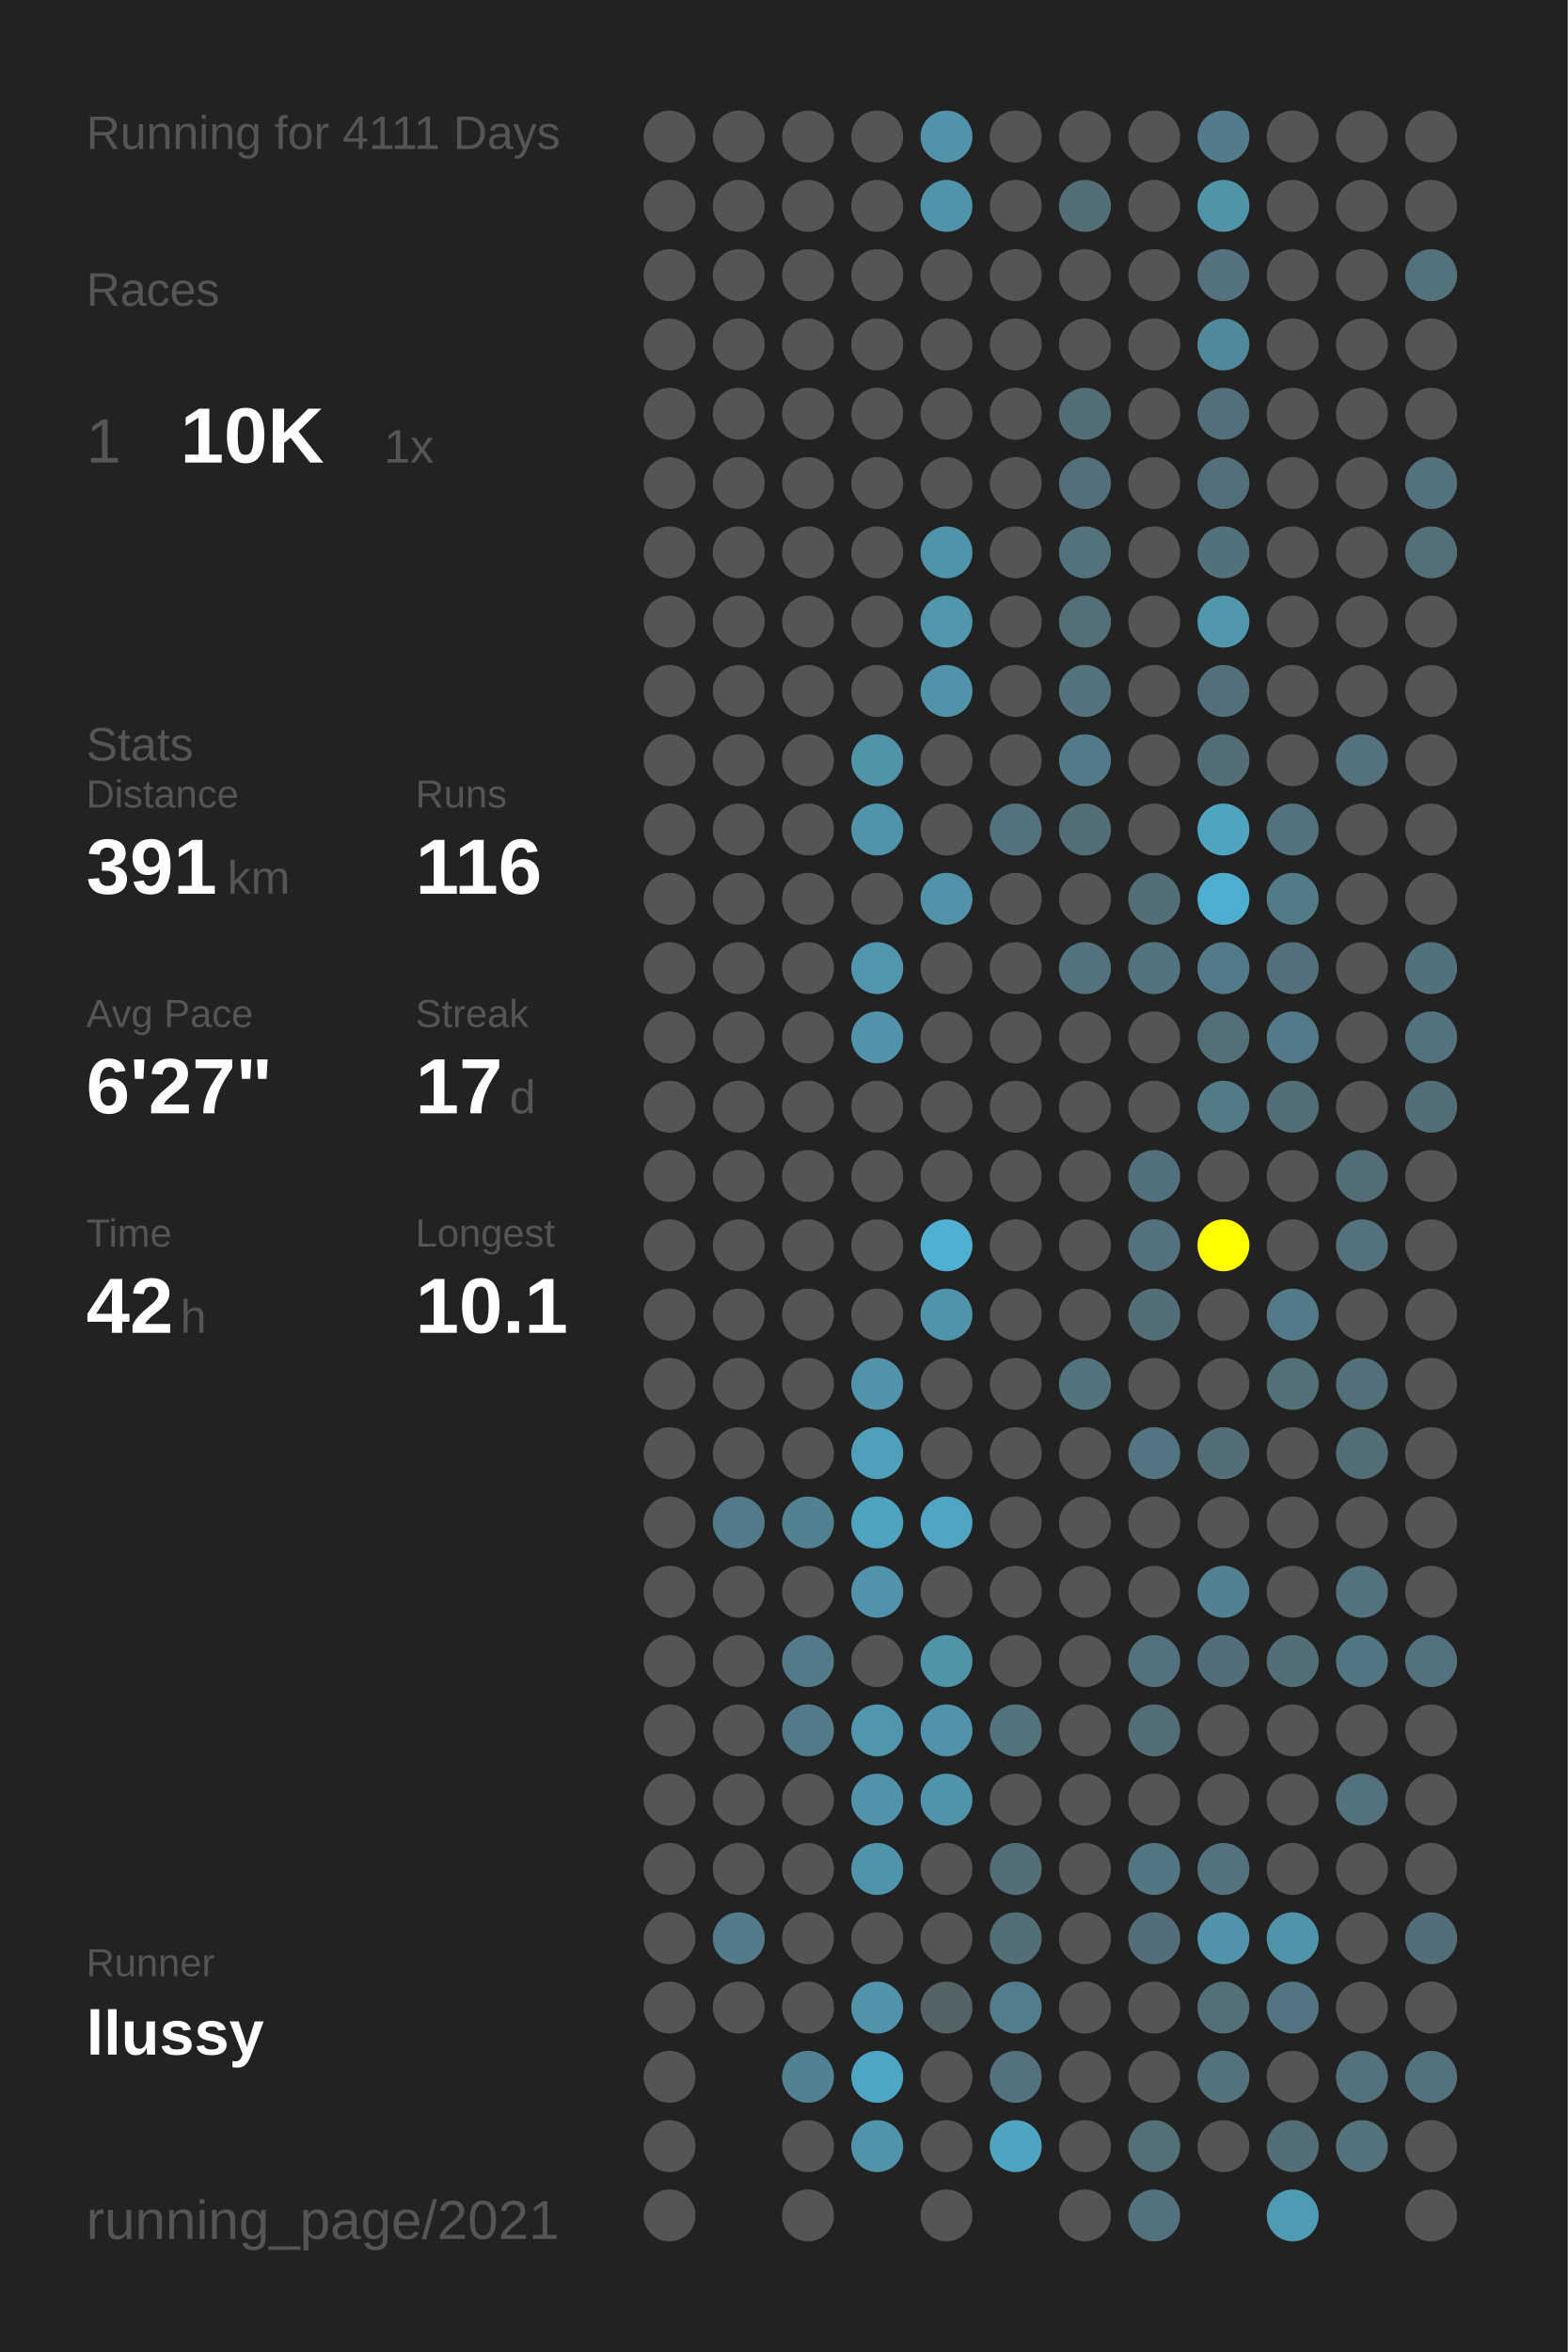
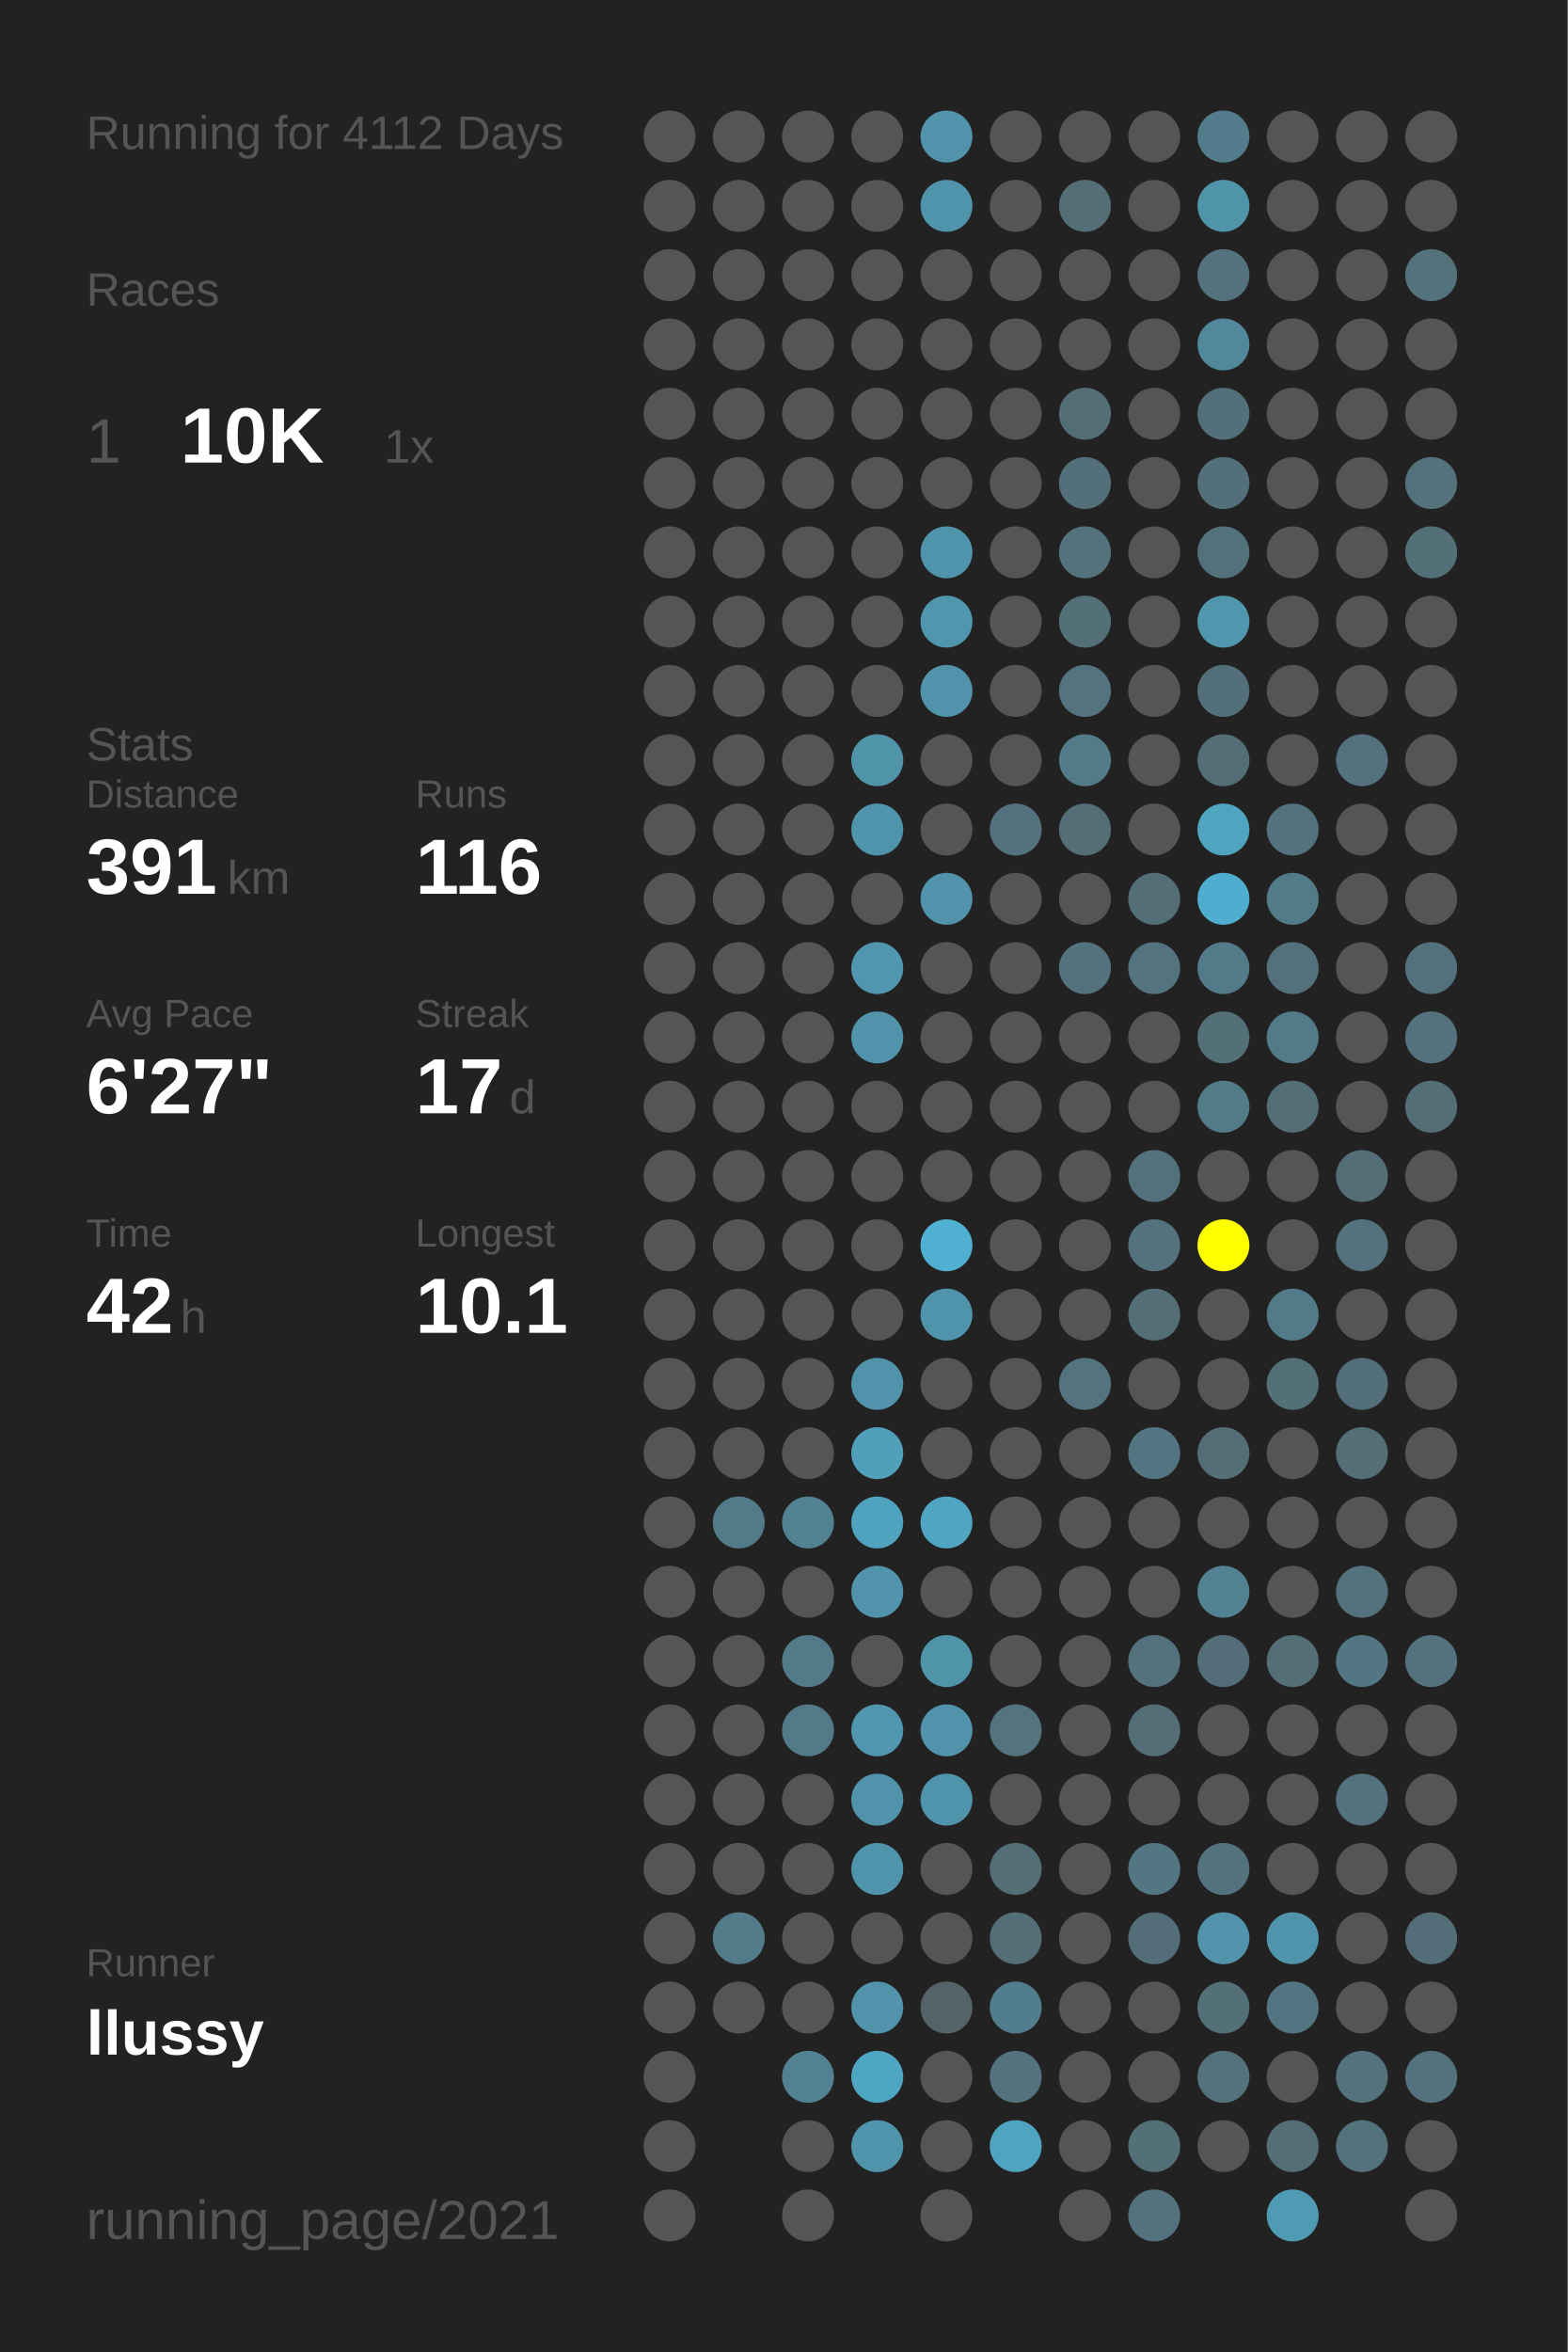
<svg xmlns="http://www.w3.org/2000/svg" baseProfile="full" height="300mm" version="1.1" viewBox="0,0,200,300" width="200mm">
  <defs />
  <rect fill="#222222" height="300" width="200" x="0" y="0" />
-   <text fill="#555555" style="font-size:6px; font-family:Arial;" x="11" y="19">Running for 4111 Days</text>
+   <text fill="#555555" style="font-size:6px; font-family:Arial;" x="11" y="19">Running for 4112 Days</text>
  <text fill="#555555" style="font-size:6px; font-family:Arial;" x="11" y="39">Races</text>
  <text fill="#555555" style="font-size:8px; font-family:Arial;" x="11" y="59">1</text>
  <text fill="#FFFFFF" style="font-size:10px; font-family:Arial; font-weight:bold;" x="23" y="59">10K</text>
  <text fill="#555555" style="font-size:6px; font-family:Arial;" x="49" y="59">1x</text>
  <text fill="#555555" style="font-size:6px; font-family:Arial;" x="11" y="97">Stats</text>
  <text fill="#555555" style="font-size:5px; font-family:Arial;" x="11" y="103">Distance</text>
  <text fill="#FFFFFF" style="font-size:10px; font-family:Arial; font-weight:bold;" x="11" y="114">391</text>
  <text fill="#555555" style="font-size:6px; font-family:Arial;" x="29" y="114">km</text>
  <text fill="#555555" style="font-size:5px; font-family:Arial;" x="53" y="103">Runs</text>
  <text fill="#FFFFFF" style="font-size:10px; font-family:Arial; font-weight:bold;" x="53" y="114">116</text>
  <text fill="#555555" style="font-size:5px; font-family:Arial;" x="11" y="131">Avg Pace</text>
  <text fill="#FFFFFF" style="font-size:10px; font-family:Arial; font-weight:bold;" x="11" y="142">6'27"</text>
  <text fill="#555555" style="font-size:5px; font-family:Arial;" x="53" y="131">Streak</text>
  <text fill="#FFFFFF" style="font-size:10px; font-family:Arial; font-weight:bold;" x="53" y="142">17</text>
  <text fill="#555555" style="font-size:6px; font-family:Arial;" x="65" y="142">d</text>
  <text fill="#555555" style="font-size:5px; font-family:Arial;" x="11" y="159">Time</text>
  <text fill="#FFFFFF" style="font-size:10px; font-family:Arial; font-weight:bold;" x="11" y="170">42</text>
  <text fill="#555555" style="font-size:6px; font-family:Arial;" x="23" y="170">h</text>
  <text fill="#555555" style="font-size:5px; font-family:Arial;" x="53" y="159">Longest</text>
  <text fill="#FFFFFF" style="font-size:10px; font-family:Arial; font-weight:bold;" x="53" y="170">10.1</text>
  <text fill="#555555" style="font-size:5px; font-family:Arial;" x="11" y="252.065">Runner</text>
  <text fill="#FFFFFF" style="font-size:8px; font-family:Arial; font-weight:bold;" x="11" y="262.065">llussy</text>
  <text fill="#555555" style="font-size:7px; font-family:Arial;" x="11" y="285.581">running_page/2021</text>
  <circle cx="85.417" cy="17.419" fill="#555555" r="3.312" />
  <circle cx="85.417" cy="26.258" fill="#555555" r="3.312" />
  <circle cx="85.417" cy="35.097" fill="#555555" r="3.312" />
  <circle cx="85.417" cy="43.935" fill="#555555" r="3.312" />
  <circle cx="85.417" cy="52.774" fill="#555555" r="3.312" />
  <circle cx="85.417" cy="61.613" fill="#555555" r="3.312" />
  <circle cx="85.417" cy="70.452" fill="#555555" r="3.312" />
  <circle cx="85.417" cy="79.29" fill="#555555" r="3.312" />
  <circle cx="85.417" cy="88.129" fill="#555555" r="3.312" />
  <circle cx="85.417" cy="96.968" fill="#555555" r="3.312" />
  <circle cx="85.417" cy="105.806" fill="#555555" r="3.312" />
  <circle cx="85.417" cy="114.645" fill="#555555" r="3.312" />
  <circle cx="85.417" cy="123.484" fill="#555555" r="3.312" />
  <circle cx="85.417" cy="132.323" fill="#555555" r="3.312" />
  <circle cx="85.417" cy="141.161" fill="#555555" r="3.312" />
  <circle cx="85.417" cy="150" fill="#555555" r="3.312" />
  <circle cx="85.417" cy="158.839" fill="#555555" r="3.312" />
  <circle cx="85.417" cy="167.677" fill="#555555" r="3.312" />
  <circle cx="85.417" cy="176.516" fill="#555555" r="3.312" />
  <circle cx="85.417" cy="185.355" fill="#555555" r="3.312" />
  <circle cx="85.417" cy="194.194" fill="#555555" r="3.312" />
  <circle cx="85.417" cy="203.032" fill="#555555" r="3.312" />
  <circle cx="85.417" cy="211.871" fill="#555555" r="3.312" />
  <circle cx="85.417" cy="220.71" fill="#555555" r="3.312" />
  <circle cx="85.417" cy="229.548" fill="#555555" r="3.312" />
  <circle cx="85.417" cy="238.387" fill="#555555" r="3.312" />
  <circle cx="85.417" cy="247.226" fill="#555555" r="3.312" />
  <circle cx="85.417" cy="256.065" fill="#555555" r="3.312" />
  <circle cx="85.417" cy="264.903" fill="#555555" r="3.312" />
  <circle cx="85.417" cy="273.742" fill="#555555" r="3.312" />
  <circle cx="85.417" cy="282.581" fill="#555555" r="3.312" />
  <circle cx="94.25" cy="17.419" fill="#555555" r="3.312" />
  <circle cx="94.25" cy="26.258" fill="#555555" r="3.312" />
  <circle cx="94.25" cy="35.097" fill="#555555" r="3.312" />
  <circle cx="94.25" cy="43.935" fill="#555555" r="3.312" />
  <circle cx="94.25" cy="52.774" fill="#555555" r="3.312" />
  <circle cx="94.25" cy="61.613" fill="#555555" r="3.312" />
  <circle cx="94.25" cy="70.452" fill="#555555" r="3.312" />
  <circle cx="94.25" cy="79.29" fill="#555555" r="3.312" />
  <circle cx="94.25" cy="88.129" fill="#555555" r="3.312" />
  <circle cx="94.25" cy="96.968" fill="#555555" r="3.312" />
  <circle cx="94.25" cy="105.806" fill="#555555" r="3.312" />
  <circle cx="94.25" cy="114.645" fill="#555555" r="3.312" />
  <circle cx="94.25" cy="123.484" fill="#555555" r="3.312" />
  <circle cx="94.25" cy="132.323" fill="#555555" r="3.312" />
  <circle cx="94.25" cy="141.161" fill="#555555" r="3.312" />
  <circle cx="94.25" cy="150" fill="#555555" r="3.312" />
  <circle cx="94.25" cy="158.839" fill="#555555" r="3.312" />
  <circle cx="94.25" cy="167.677" fill="#555555" r="3.312" />
  <circle cx="94.25" cy="176.516" fill="#555555" r="3.312" />
  <circle cx="94.25" cy="185.355" fill="#555555" r="3.312" />
  <circle cx="94.25" cy="194.194" fill="#527a88" r="3.312" />
  <circle cx="94.25" cy="203.032" fill="#555555" r="3.312" />
  <circle cx="94.25" cy="211.871" fill="#555555" r="3.312" />
  <circle cx="94.25" cy="220.71" fill="#555555" r="3.312" />
  <circle cx="94.25" cy="229.548" fill="#555555" r="3.312" />
  <circle cx="94.25" cy="238.387" fill="#555555" r="3.312" />
  <circle cx="94.25" cy="247.226" fill="#527c8a" r="3.312" />
  <circle cx="94.25" cy="256.065" fill="#555555" r="3.312" />
  <circle cx="103.083" cy="17.419" fill="#555555" r="3.312" />
  <circle cx="103.083" cy="26.258" fill="#555555" r="3.312" />
  <circle cx="103.083" cy="35.097" fill="#555555" r="3.312" />
  <circle cx="103.083" cy="43.935" fill="#555555" r="3.312" />
  <circle cx="103.083" cy="52.774" fill="#555555" r="3.312" />
  <circle cx="103.083" cy="61.613" fill="#555555" r="3.312" />
  <circle cx="103.083" cy="70.452" fill="#555555" r="3.312" />
  <circle cx="103.083" cy="79.29" fill="#555555" r="3.312" />
  <circle cx="103.083" cy="88.129" fill="#555555" r="3.312" />
  <circle cx="103.083" cy="96.968" fill="#555555" r="3.312" />
  <circle cx="103.083" cy="105.806" fill="#555555" r="3.312" />
  <circle cx="103.083" cy="114.645" fill="#555555" r="3.312" />
  <circle cx="103.083" cy="123.484" fill="#555555" r="3.312" />
  <circle cx="103.083" cy="132.323" fill="#555555" r="3.312" />
  <circle cx="103.083" cy="141.161" fill="#555555" r="3.312" />
  <circle cx="103.083" cy="150" fill="#555555" r="3.312" />
  <circle cx="103.083" cy="158.839" fill="#555555" r="3.312" />
  <circle cx="103.083" cy="167.677" fill="#555555" r="3.312" />
  <circle cx="103.083" cy="176.516" fill="#555555" r="3.312" />
  <circle cx="103.083" cy="185.355" fill="#555555" r="3.312" />
  <circle cx="103.083" cy="194.194" fill="#528292" r="3.312" />
  <circle cx="103.083" cy="203.032" fill="#555555" r="3.312" />
  <circle cx="103.083" cy="211.871" fill="#527a88" r="3.312" />
  <circle cx="103.083" cy="220.71" fill="#527a88" r="3.312" />
  <circle cx="103.083" cy="229.548" fill="#555555" r="3.312" />
  <circle cx="103.083" cy="238.387" fill="#555555" r="3.312" />
  <circle cx="103.083" cy="247.226" fill="#555555" r="3.312" />
  <circle cx="103.083" cy="256.065" fill="#555555" r="3.312" />
  <circle cx="103.083" cy="264.903" fill="#528292" r="3.312" />
  <circle cx="103.083" cy="273.742" fill="#555555" r="3.312" />
  <circle cx="103.083" cy="282.581" fill="#555555" r="3.312" />
  <circle cx="111.917" cy="17.419" fill="#555555" r="3.312" />
  <circle cx="111.917" cy="26.258" fill="#555555" r="3.312" />
  <circle cx="111.917" cy="35.097" fill="#555555" r="3.312" />
  <circle cx="111.917" cy="43.935" fill="#555555" r="3.312" />
  <circle cx="111.917" cy="52.774" fill="#555555" r="3.312" />
  <circle cx="111.917" cy="61.613" fill="#555555" r="3.312" />
  <circle cx="111.917" cy="70.452" fill="#555555" r="3.312" />
  <circle cx="111.917" cy="79.29" fill="#555555" r="3.312" />
  <circle cx="111.917" cy="88.129" fill="#555555" r="3.312" />
  <circle cx="111.917" cy="96.968" fill="#5094aa" r="3.312" />
  <circle cx="111.917" cy="105.806" fill="#5094ab" r="3.312" />
  <circle cx="111.917" cy="114.645" fill="#555555" r="3.312" />
  <circle cx="111.917" cy="123.484" fill="#5096ae" r="3.312" />
  <circle cx="111.917" cy="132.323" fill="#5193aa" r="3.312" />
  <circle cx="111.917" cy="141.161" fill="#555555" r="3.312" />
  <circle cx="111.917" cy="150" fill="#555555" r="3.312" />
  <circle cx="111.917" cy="158.839" fill="#555555" r="3.312" />
  <circle cx="111.917" cy="167.677" fill="#555555" r="3.312" />
  <circle cx="111.917" cy="176.516" fill="#5193aa" r="3.312" />
  <circle cx="111.917" cy="185.355" fill="#50a0bb" r="3.312" />
  <circle cx="111.917" cy="194.194" fill="#4fa3bf" r="3.312" />
  <circle cx="111.917" cy="203.032" fill="#5093aa" r="3.312" />
  <circle cx="111.917" cy="211.871" fill="#555555" r="3.312" />
  <circle cx="111.917" cy="220.71" fill="#5096ae" r="3.312" />
  <circle cx="111.917" cy="229.548" fill="#5093aa" r="3.312" />
  <circle cx="111.917" cy="238.387" fill="#5094ab" r="3.312" />
  <circle cx="111.917" cy="247.226" fill="#555555" r="3.312" />
  <circle cx="111.917" cy="256.065" fill="#5093aa" r="3.312" />
  <circle cx="111.917" cy="264.903" fill="#4fa6c3" r="3.312" />
  <circle cx="111.917" cy="273.742" fill="#5094ab" r="3.312" />
  <circle cx="120.75" cy="17.419" fill="#5093aa" r="3.312" />
  <circle cx="120.75" cy="26.258" fill="#5094ab" r="3.312" />
  <circle cx="120.75" cy="35.097" fill="#555555" r="3.312" />
  <circle cx="120.75" cy="43.935" fill="#555555" r="3.312" />
  <circle cx="120.75" cy="52.774" fill="#555555" r="3.312" />
  <circle cx="120.75" cy="61.613" fill="#555555" r="3.312" />
  <circle cx="120.75" cy="70.452" fill="#5094ab" r="3.312" />
  <circle cx="120.75" cy="79.29" fill="#5096ad" r="3.312" />
  <circle cx="120.75" cy="88.129" fill="#5093aa" r="3.312" />
  <circle cx="120.75" cy="96.968" fill="#555555" r="3.312" />
  <circle cx="120.75" cy="105.806" fill="#555555" r="3.312" />
  <circle cx="120.75" cy="114.645" fill="#5093aa" r="3.312" />
  <circle cx="120.75" cy="123.484" fill="#555555" r="3.312" />
  <circle cx="120.75" cy="132.323" fill="#555555" r="3.312" />
  <circle cx="120.75" cy="141.161" fill="#555555" r="3.312" />
  <circle cx="120.75" cy="150" fill="#555555" r="3.312" />
  <circle cx="120.75" cy="158.839" fill="#4fb0d1" r="3.312" />
  <circle cx="120.75" cy="167.677" fill="#5094ab" r="3.312" />
  <circle cx="120.75" cy="176.516" fill="#555555" r="3.312" />
  <circle cx="120.75" cy="185.355" fill="#555555" r="3.312" />
  <circle cx="120.75" cy="194.194" fill="#4fa5c2" r="3.312" />
  <circle cx="120.75" cy="203.032" fill="#555555" r="3.312" />
  <circle cx="120.75" cy="211.871" fill="#5094aa" r="3.312" />
  <circle cx="120.75" cy="220.71" fill="#5093aa" r="3.312" />
  <circle cx="120.75" cy="229.548" fill="#5094ab" r="3.312" />
  <circle cx="120.75" cy="238.387" fill="#555555" r="3.312" />
  <circle cx="120.75" cy="247.226" fill="#555555" r="3.312" />
  <circle cx="120.75" cy="256.065" fill="#546368" r="3.312" />
  <circle cx="120.75" cy="264.903" fill="#555555" r="3.312" />
  <circle cx="120.75" cy="273.742" fill="#555555" r="3.312" />
  <circle cx="120.75" cy="282.581" fill="#555555" r="3.312" />
  <circle cx="129.583" cy="17.419" fill="#555555" r="3.312" />
  <circle cx="129.583" cy="26.258" fill="#555555" r="3.312" />
  <circle cx="129.583" cy="35.097" fill="#555555" r="3.312" />
  <circle cx="129.583" cy="43.935" fill="#555555" r="3.312" />
  <circle cx="129.583" cy="52.774" fill="#555555" r="3.312" />
  <circle cx="129.583" cy="61.613" fill="#555555" r="3.312" />
  <circle cx="129.583" cy="70.452" fill="#555555" r="3.312" />
  <circle cx="129.583" cy="79.29" fill="#555555" r="3.312" />
  <circle cx="129.583" cy="88.129" fill="#555555" r="3.312" />
  <circle cx="129.583" cy="96.968" fill="#555555" r="3.312" />
  <circle cx="129.583" cy="105.806" fill="#53727d" r="3.312" />
  <circle cx="129.583" cy="114.645" fill="#555555" r="3.312" />
  <circle cx="129.583" cy="123.484" fill="#555555" r="3.312" />
  <circle cx="129.583" cy="132.323" fill="#555555" r="3.312" />
  <circle cx="129.583" cy="141.161" fill="#555555" r="3.312" />
  <circle cx="129.583" cy="150" fill="#555555" r="3.312" />
  <circle cx="129.583" cy="158.839" fill="#555555" r="3.312" />
  <circle cx="129.583" cy="167.677" fill="#555555" r="3.312" />
  <circle cx="129.583" cy="176.516" fill="#555555" r="3.312" />
  <circle cx="129.583" cy="185.355" fill="#555555" r="3.312" />
  <circle cx="129.583" cy="194.194" fill="#555555" r="3.312" />
  <circle cx="129.583" cy="203.032" fill="#555555" r="3.312" />
  <circle cx="129.583" cy="211.871" fill="#555555" r="3.312" />
  <circle cx="129.583" cy="220.71" fill="#53737d" r="3.312" />
  <circle cx="129.583" cy="229.548" fill="#555555" r="3.312" />
  <circle cx="129.583" cy="238.387" fill="#536e77" r="3.312" />
  <circle cx="129.583" cy="247.226" fill="#536e77" r="3.312" />
  <circle cx="129.583" cy="256.065" fill="#527d8c" r="3.312" />
  <circle cx="129.583" cy="264.903" fill="#53727d" r="3.312" />
  <circle cx="129.583" cy="273.742" fill="#4fa4c1" r="3.312" />
  <circle cx="138.417" cy="17.419" fill="#555555" r="3.312" />
  <circle cx="138.417" cy="26.258" fill="#536e77" r="3.312" />
  <circle cx="138.417" cy="35.097" fill="#555555" r="3.312" />
  <circle cx="138.417" cy="43.935" fill="#555555" r="3.312" />
  <circle cx="138.417" cy="52.774" fill="#536e77" r="3.312" />
  <circle cx="138.417" cy="61.613" fill="#53707a" r="3.312" />
  <circle cx="138.417" cy="70.452" fill="#53727c" r="3.312" />
  <circle cx="138.417" cy="79.29" fill="#536f78" r="3.312" />
  <circle cx="138.417" cy="88.129" fill="#53737e" r="3.312" />
  <circle cx="138.417" cy="96.968" fill="#527a88" r="3.312" />
  <circle cx="138.417" cy="105.806" fill="#536e77" r="3.312" />
  <circle cx="138.417" cy="114.645" fill="#555555" r="3.312" />
  <circle cx="138.417" cy="123.484" fill="#53727d" r="3.312" />
  <circle cx="138.417" cy="132.323" fill="#555555" r="3.312" />
  <circle cx="138.417" cy="141.161" fill="#555555" r="3.312" />
  <circle cx="138.417" cy="150" fill="#555555" r="3.312" />
  <circle cx="138.417" cy="158.839" fill="#555555" r="3.312" />
  <circle cx="138.417" cy="167.677" fill="#555555" r="3.312" />
  <circle cx="138.417" cy="176.516" fill="#53737e" r="3.312" />
  <circle cx="138.417" cy="185.355" fill="#555555" r="3.312" />
  <circle cx="138.417" cy="194.194" fill="#555555" r="3.312" />
  <circle cx="138.417" cy="203.032" fill="#555555" r="3.312" />
  <circle cx="138.417" cy="211.871" fill="#555555" r="3.312" />
  <circle cx="138.417" cy="220.71" fill="#555555" r="3.312" />
  <circle cx="138.417" cy="229.548" fill="#555555" r="3.312" />
  <circle cx="138.417" cy="238.387" fill="#555555" r="3.312" />
  <circle cx="138.417" cy="247.226" fill="#555555" r="3.312" />
  <circle cx="138.417" cy="256.065" fill="#555555" r="3.312" />
  <circle cx="138.417" cy="264.903" fill="#555555" r="3.312" />
  <circle cx="138.417" cy="273.742" fill="#555555" r="3.312" />
  <circle cx="138.417" cy="282.581" fill="#555555" r="3.312" />
  <circle cx="147.25" cy="17.419" fill="#555555" r="3.312" />
  <circle cx="147.25" cy="26.258" fill="#555555" r="3.312" />
  <circle cx="147.25" cy="35.097" fill="#555555" r="3.312" />
  <circle cx="147.25" cy="43.935" fill="#555555" r="3.312" />
  <circle cx="147.25" cy="52.774" fill="#555555" r="3.312" />
  <circle cx="147.25" cy="61.613" fill="#555555" r="3.312" />
  <circle cx="147.25" cy="70.452" fill="#555555" r="3.312" />
  <circle cx="147.25" cy="79.29" fill="#555555" r="3.312" />
  <circle cx="147.25" cy="88.129" fill="#555555" r="3.312" />
  <circle cx="147.25" cy="96.968" fill="#555555" r="3.312" />
  <circle cx="147.25" cy="105.806" fill="#555555" r="3.312" />
  <circle cx="147.25" cy="114.645" fill="#536e77" r="3.312" />
  <circle cx="147.25" cy="123.484" fill="#53737e" r="3.312" />
  <circle cx="147.25" cy="132.323" fill="#555555" r="3.312" />
  <circle cx="147.25" cy="141.161" fill="#555555" r="3.312" />
  <circle cx="147.25" cy="150" fill="#53717c" r="3.312" />
  <circle cx="147.25" cy="158.839" fill="#53727d" r="3.312" />
  <circle cx="147.25" cy="167.677" fill="#536e77" r="3.312" />
  <circle cx="147.25" cy="176.516" fill="#555555" r="3.312" />
  <circle cx="147.25" cy="185.355" fill="#527581" r="3.312" />
  <circle cx="147.25" cy="194.194" fill="#555555" r="3.312" />
  <circle cx="147.25" cy="203.032" fill="#555555" r="3.312" />
  <circle cx="147.25" cy="211.871" fill="#53727d" r="3.312" />
  <circle cx="147.25" cy="220.71" fill="#536e77" r="3.312" />
  <circle cx="147.25" cy="229.548" fill="#555555" r="3.312" />
  <circle cx="147.25" cy="238.387" fill="#527682" r="3.312" />
  <circle cx="147.25" cy="247.226" fill="#536e78" r="3.312" />
  <circle cx="147.25" cy="256.065" fill="#555555" r="3.312" />
  <circle cx="147.25" cy="264.903" fill="#555555" r="3.312" />
  <circle cx="147.25" cy="273.742" fill="#536f78" r="3.312" />
  <circle cx="147.25" cy="282.581" fill="#53727d" r="3.312" />
  <circle cx="156.083" cy="17.419" fill="#527c8b" r="3.312" />
  <circle cx="156.083" cy="26.258" fill="#5094aa" r="3.312" />
  <circle cx="156.083" cy="35.097" fill="#53727d" r="3.312" />
  <circle cx="156.083" cy="43.935" fill="#51889b" r="3.312" />
  <circle cx="156.083" cy="52.774" fill="#53707a" r="3.312" />
  <circle cx="156.083" cy="61.613" fill="#53707a" r="3.312" />
  <circle cx="156.083" cy="70.452" fill="#53717b" r="3.312" />
  <circle cx="156.083" cy="79.29" fill="#5097ae" r="3.312" />
  <circle cx="156.083" cy="88.129" fill="#536f79" r="3.312" />
  <circle cx="156.083" cy="96.968" fill="#536e77" r="3.312" />
  <circle cx="156.083" cy="105.806" fill="#4fa4c0" r="3.312" />
  <circle cx="156.083" cy="114.645" fill="#4faecf" r="3.312" />
  <circle cx="156.083" cy="123.484" fill="#527a88" r="3.312" />
  <circle cx="156.083" cy="132.323" fill="#537079" r="3.312" />
  <circle cx="156.083" cy="141.161" fill="#527b88" r="3.312" />
  <circle cx="156.083" cy="150" fill="#555555" r="3.312" />
  <circle cx="156.083" cy="158.839" fill="#FFFF00" r="3.312" />
  <circle cx="156.083" cy="167.677" fill="#555555" r="3.312" />
  <circle cx="156.083" cy="176.516" fill="#555555" r="3.312" />
  <circle cx="156.083" cy="185.355" fill="#536e77" r="3.312" />
  <circle cx="156.083" cy="194.194" fill="#555555" r="3.312" />
  <circle cx="156.083" cy="203.032" fill="#528292" r="3.312" />
  <circle cx="156.083" cy="211.871" fill="#536e78" r="3.312" />
  <circle cx="156.083" cy="220.71" fill="#555555" r="3.312" />
  <circle cx="156.083" cy="229.548" fill="#555555" r="3.312" />
  <circle cx="156.083" cy="238.387" fill="#53727d" r="3.312" />
  <circle cx="156.083" cy="247.226" fill="#5093aa" r="3.312" />
  <circle cx="156.083" cy="256.065" fill="#537079" r="3.312" />
  <circle cx="156.083" cy="264.903" fill="#53727c" r="3.312" />
  <circle cx="156.083" cy="273.742" fill="#555555" r="3.312" />
  <circle cx="164.917" cy="17.419" fill="#555555" r="3.312" />
  <circle cx="164.917" cy="26.258" fill="#555555" r="3.312" />
  <circle cx="164.917" cy="35.097" fill="#555555" r="3.312" />
  <circle cx="164.917" cy="43.935" fill="#555555" r="3.312" />
  <circle cx="164.917" cy="52.774" fill="#555555" r="3.312" />
  <circle cx="164.917" cy="61.613" fill="#555555" r="3.312" />
  <circle cx="164.917" cy="70.452" fill="#555555" r="3.312" />
  <circle cx="164.917" cy="79.29" fill="#555555" r="3.312" />
  <circle cx="164.917" cy="88.129" fill="#555555" r="3.312" />
  <circle cx="164.917" cy="96.968" fill="#555555" r="3.312" />
  <circle cx="164.917" cy="105.806" fill="#53727d" r="3.312" />
  <circle cx="164.917" cy="114.645" fill="#527b88" r="3.312" />
  <circle cx="164.917" cy="123.484" fill="#53707b" r="3.312" />
  <circle cx="164.917" cy="132.323" fill="#527a88" r="3.312" />
  <circle cx="164.917" cy="141.161" fill="#536e77" r="3.312" />
  <circle cx="164.917" cy="150" fill="#555555" r="3.312" />
  <circle cx="164.917" cy="158.839" fill="#555555" r="3.312" />
  <circle cx="164.917" cy="167.677" fill="#527a88" r="3.312" />
  <circle cx="164.917" cy="176.516" fill="#536f78" r="3.312" />
  <circle cx="164.917" cy="185.355" fill="#555555" r="3.312" />
  <circle cx="164.917" cy="194.194" fill="#555555" r="3.312" />
  <circle cx="164.917" cy="203.032" fill="#555555" r="3.312" />
  <circle cx="164.917" cy="211.871" fill="#536e77" r="3.312" />
  <circle cx="164.917" cy="220.71" fill="#555555" r="3.312" />
  <circle cx="164.917" cy="229.548" fill="#555555" r="3.312" />
  <circle cx="164.917" cy="238.387" fill="#555555" r="3.312" />
  <circle cx="164.917" cy="247.226" fill="#5094ab" r="3.312" />
  <circle cx="164.917" cy="256.065" fill="#527581" r="3.312" />
  <circle cx="164.917" cy="264.903" fill="#555555" r="3.312" />
  <circle cx="164.917" cy="273.742" fill="#536e77" r="3.312" />
  <circle cx="164.917" cy="282.581" fill="#509bb4" r="3.312" />
  <circle cx="173.75" cy="17.419" fill="#555555" r="3.312" />
  <circle cx="173.75" cy="26.258" fill="#555555" r="3.312" />
  <circle cx="173.75" cy="35.097" fill="#555555" r="3.312" />
  <circle cx="173.75" cy="43.935" fill="#555555" r="3.312" />
  <circle cx="173.75" cy="52.774" fill="#555555" r="3.312" />
  <circle cx="173.75" cy="61.613" fill="#555555" r="3.312" />
  <circle cx="173.75" cy="70.452" fill="#555555" r="3.312" />
  <circle cx="173.75" cy="79.29" fill="#555555" r="3.312" />
  <circle cx="173.75" cy="88.129" fill="#555555" r="3.312" />
  <circle cx="173.75" cy="96.968" fill="#53727d" r="3.312" />
  <circle cx="173.75" cy="105.806" fill="#555555" r="3.312" />
  <circle cx="173.75" cy="114.645" fill="#555555" r="3.312" />
  <circle cx="173.75" cy="123.484" fill="#555555" r="3.312" />
  <circle cx="173.75" cy="132.323" fill="#555555" r="3.312" />
  <circle cx="173.75" cy="141.161" fill="#555555" r="3.312" />
  <circle cx="173.75" cy="150" fill="#536e77" r="3.312" />
  <circle cx="173.75" cy="158.839" fill="#53727d" r="3.312" />
  <circle cx="173.75" cy="167.677" fill="#555555" r="3.312" />
  <circle cx="173.75" cy="176.516" fill="#536f79" r="3.312" />
  <circle cx="173.75" cy="185.355" fill="#536e77" r="3.312" />
  <circle cx="173.75" cy="194.194" fill="#555555" r="3.312" />
  <circle cx="173.75" cy="203.032" fill="#53727d" r="3.312" />
  <circle cx="173.75" cy="211.871" fill="#527682" r="3.312" />
  <circle cx="173.75" cy="220.71" fill="#555555" r="3.312" />
  <circle cx="173.75" cy="229.548" fill="#53727d" r="3.312" />
  <circle cx="173.75" cy="238.387" fill="#555555" r="3.312" />
  <circle cx="173.75" cy="247.226" fill="#555555" r="3.312" />
  <circle cx="173.75" cy="256.065" fill="#555555" r="3.312" />
  <circle cx="173.75" cy="264.903" fill="#53727c" r="3.312" />
  <circle cx="173.75" cy="273.742" fill="#53727c" r="3.312" />
  <circle cx="182.583" cy="17.419" fill="#555555" r="3.312" />
  <circle cx="182.583" cy="26.258" fill="#555555" r="3.312" />
  <circle cx="182.583" cy="35.097" fill="#53727c" r="3.312" />
  <circle cx="182.583" cy="43.935" fill="#555555" r="3.312" />
  <circle cx="182.583" cy="52.774" fill="#555555" r="3.312" />
  <circle cx="182.583" cy="61.613" fill="#53727c" r="3.312" />
  <circle cx="182.583" cy="70.452" fill="#536f78" r="3.312" />
  <circle cx="182.583" cy="79.29" fill="#555555" r="3.312" />
  <circle cx="182.583" cy="88.129" fill="#555555" r="3.312" />
  <circle cx="182.583" cy="96.968" fill="#555555" r="3.312" />
  <circle cx="182.583" cy="105.806" fill="#555555" r="3.312" />
  <circle cx="182.583" cy="114.645" fill="#555555" r="3.312" />
  <circle cx="182.583" cy="123.484" fill="#53717c" r="3.312" />
  <circle cx="182.583" cy="132.323" fill="#53727d" r="3.312" />
  <circle cx="182.583" cy="141.161" fill="#536e77" r="3.312" />
  <circle cx="182.583" cy="150" fill="#555555" r="3.312" />
  <circle cx="182.583" cy="158.839" fill="#555555" r="3.312" />
  <circle cx="182.583" cy="167.677" fill="#555555" r="3.312" />
  <circle cx="182.583" cy="176.516" fill="#555555" r="3.312" />
  <circle cx="182.583" cy="185.355" fill="#555555" r="3.312" />
  <circle cx="182.583" cy="194.194" fill="#555555" r="3.312" />
  <circle cx="182.583" cy="203.032" fill="#555555" r="3.312" />
  <circle cx="182.583" cy="211.871" fill="#53727d" r="3.312" />
  <circle cx="182.583" cy="220.71" fill="#555555" r="3.312" />
  <circle cx="182.583" cy="229.548" fill="#555555" r="3.312" />
  <circle cx="182.583" cy="238.387" fill="#555555" r="3.312" />
  <circle cx="182.583" cy="247.226" fill="#536e78" r="3.312" />
  <circle cx="182.583" cy="256.065" fill="#555555" r="3.312" />
  <circle cx="182.583" cy="264.903" fill="#53727d" r="3.312" />
  <circle cx="182.583" cy="273.742" fill="#555555" r="3.312" />
  <circle cx="182.583" cy="282.581" fill="#555555" r="3.312" />
</svg>
